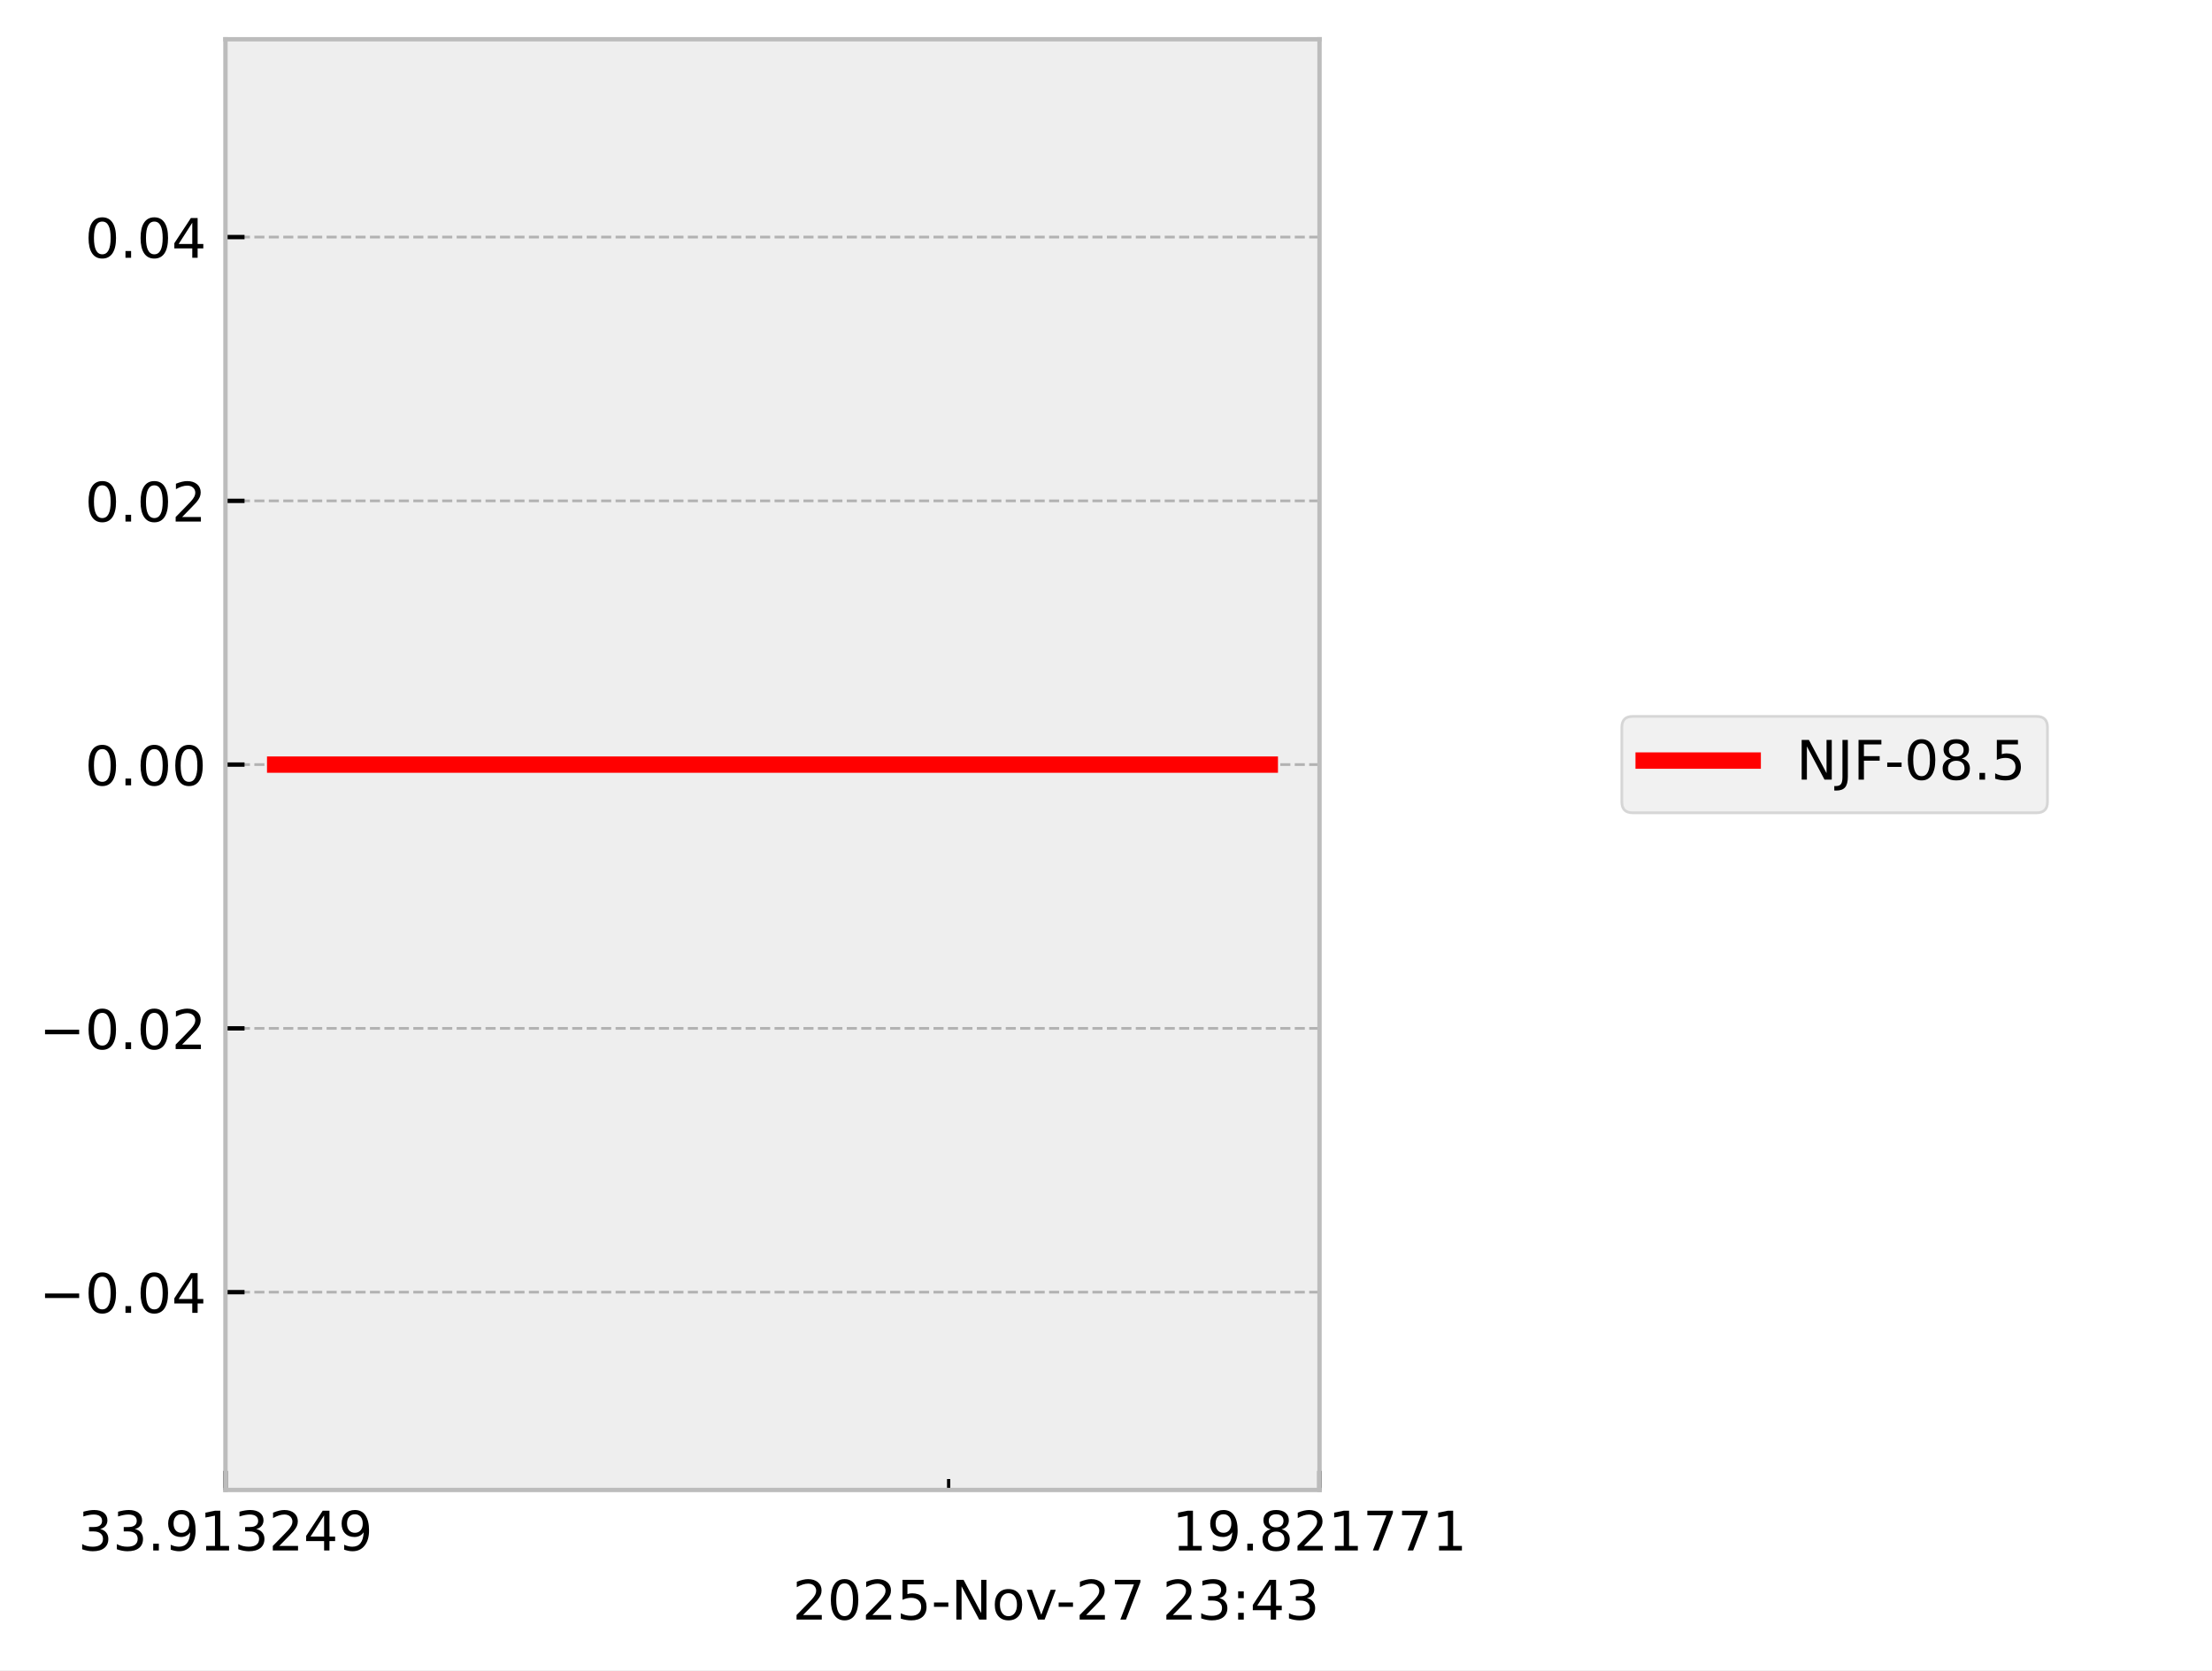
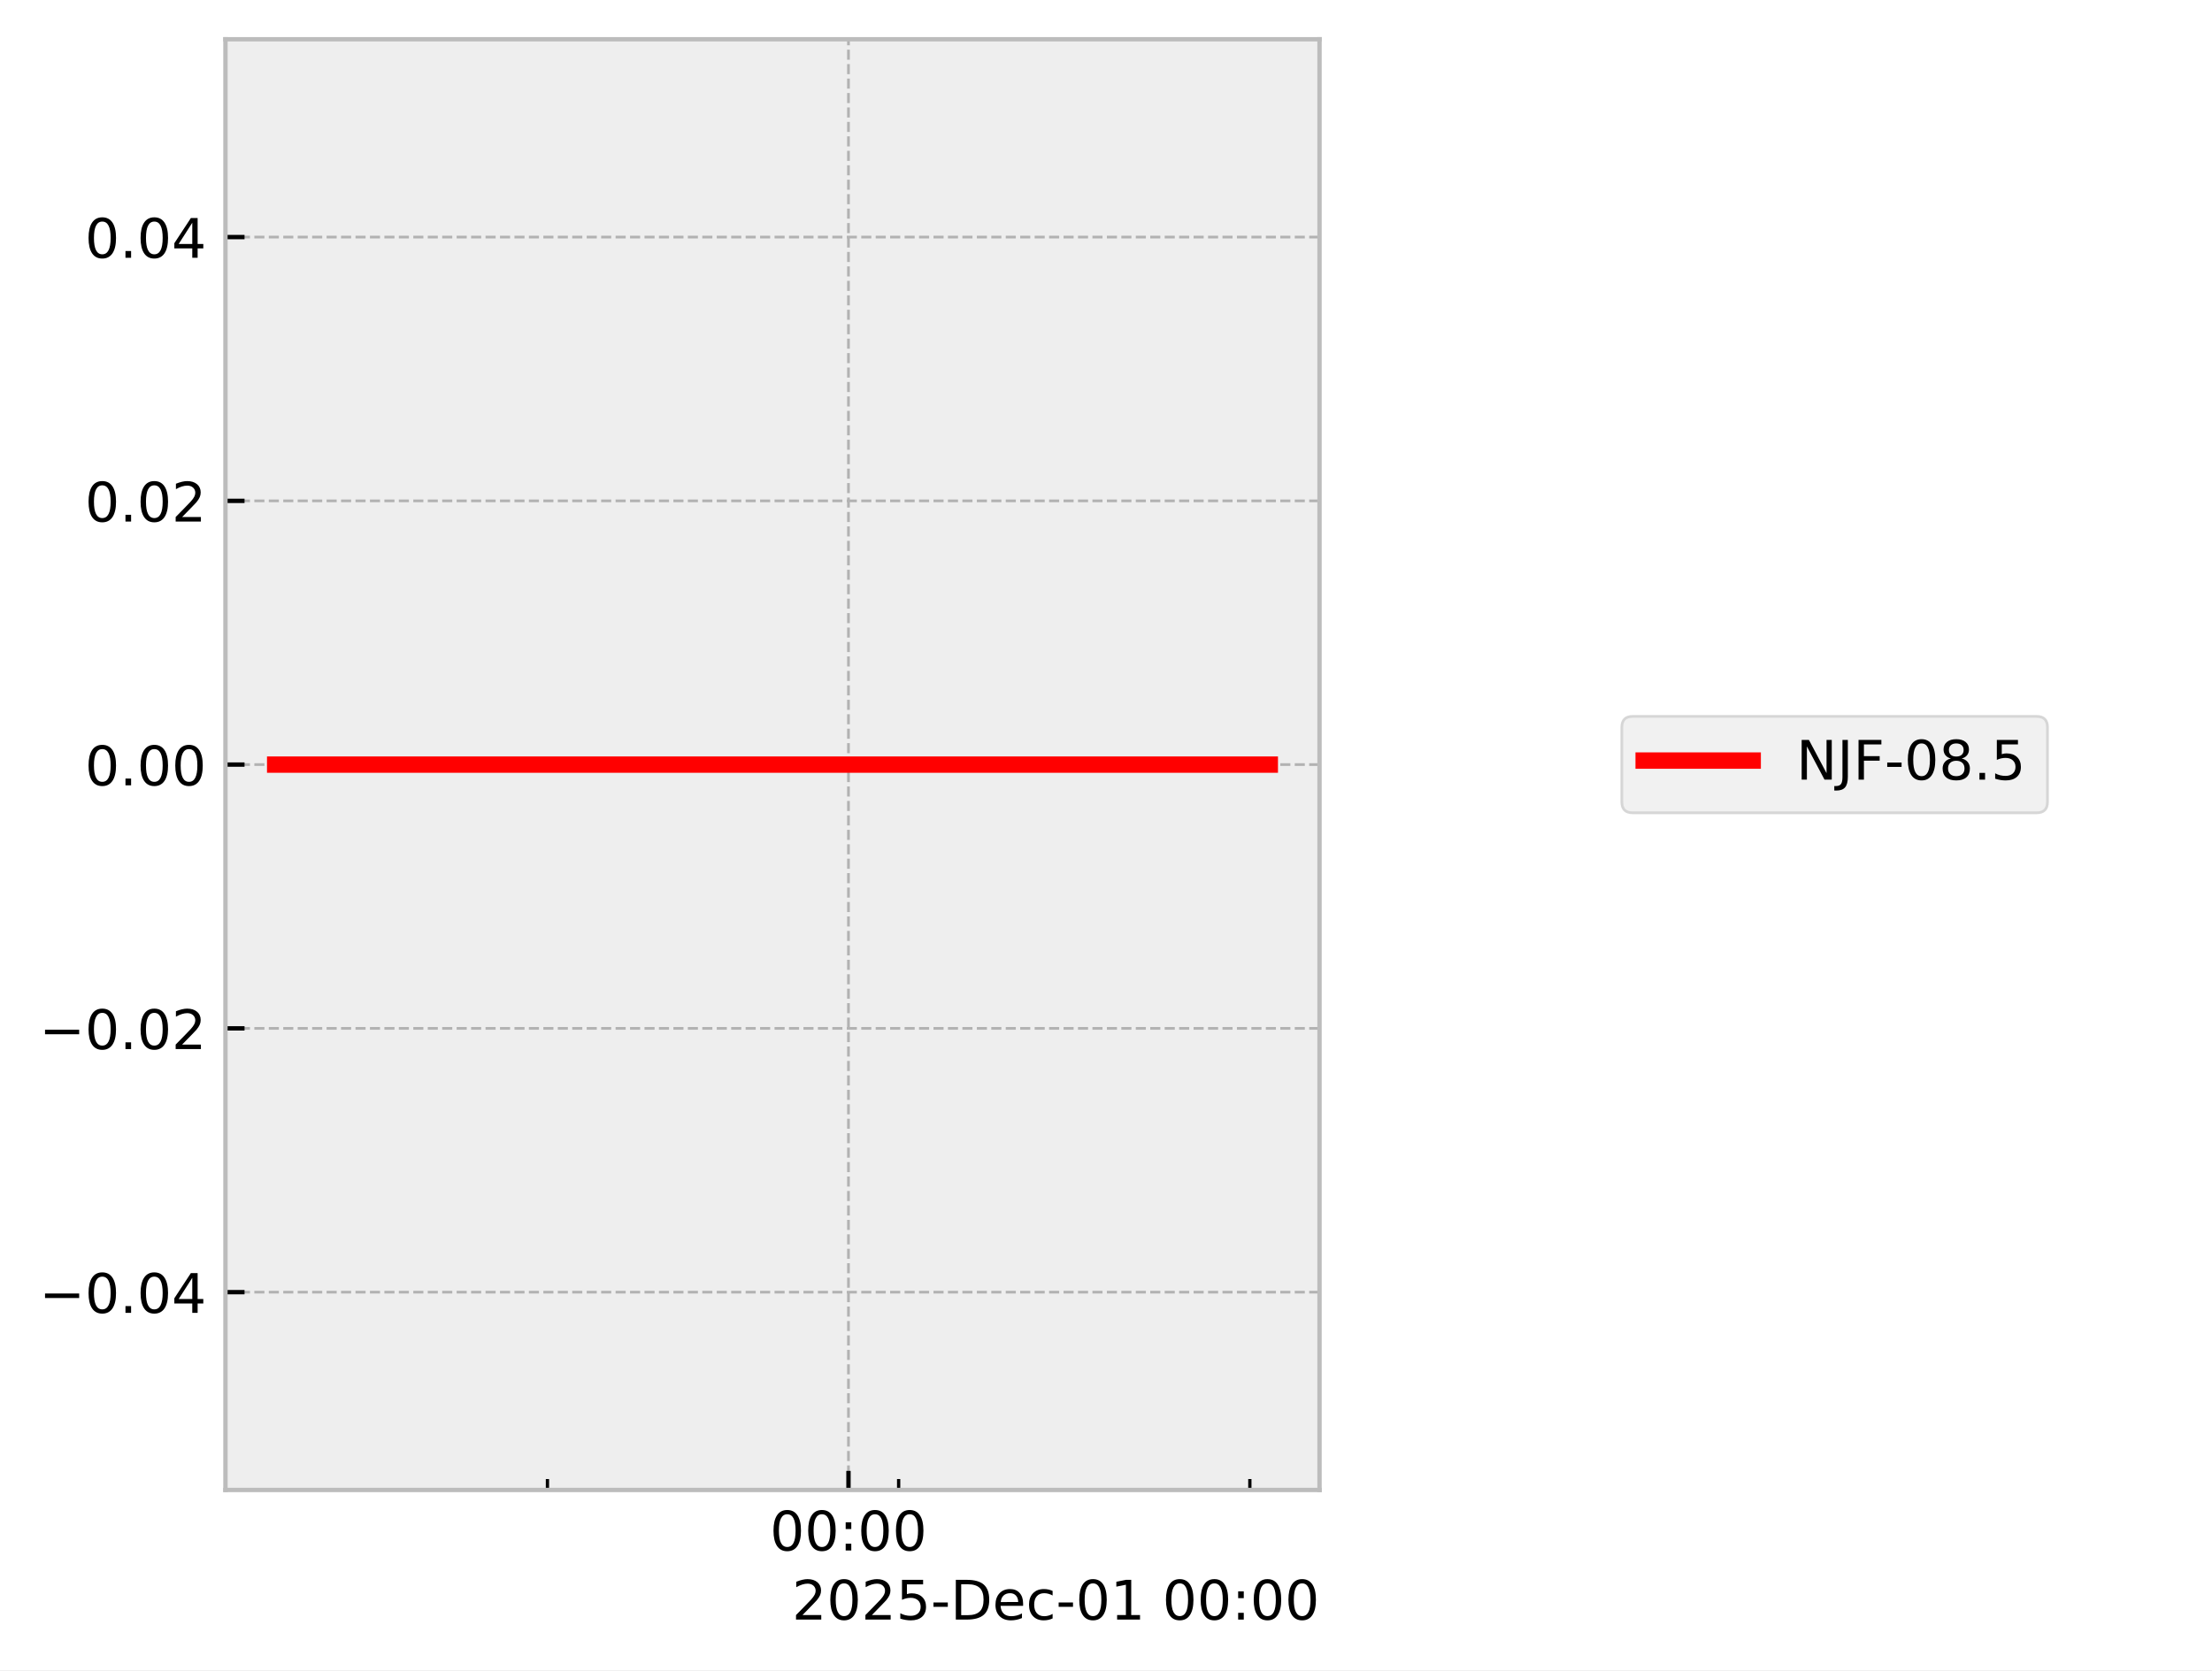
<svg xmlns="http://www.w3.org/2000/svg" xmlns:xlink="http://www.w3.org/1999/xlink" width="405.665pt" height="306.368pt" viewBox="0 0 405.665 306.368" version="1.1">
  <defs>
    <style type="text/css">*{stroke-linejoin: round; stroke-linecap: butt}</style>
  </defs>
  <g id="figure_1">
    <g id="patch_1">
      <path d="M 0 306.368  L 405.665 306.368  L 405.665 0  L 0 0  z " style="fill: #ffffff" />
    </g>
    <g id="axes_1">
      <g id="patch_2">
        <path d="M 41.345 273.312  L 241.991 273.312  L 241.991 7.2  L 41.345 7.2  z " style="fill: #eeeeee" />
      </g>
      <g id="matplotlib.axis_1">
        <g id="xtick_1">
          <g id="line2d_1">
-             <path d="M 41.345 273.312  L 41.345 7.2  " clip-path="url(#p653319dcf5)" style="fill: none; stroke-dasharray: 1.85,0.8; stroke-dashoffset: 0; stroke: #b2b2b2; stroke-width: 0.5" />
+             <path d="M 155.604 273.312  L 155.604 7.2  " clip-path="url(#pfce88c3498)" style="fill: none; stroke-dasharray: 1.85,0.8; stroke-dashoffset: 0; stroke: #b2b2b2; stroke-width: 0.5" />
          </g>
          <g id="line2d_2">
            <defs>
-               <path id="m0ac3809318" d="M 0 0  L 0 -3.5  " style="stroke: #000000; stroke-width: 0.8" />
-             </defs>
-             <g>
-               <use xlink:href="#m0ac3809318" x="41.345" y="273.312" style="stroke: #000000; stroke-width: 0.8" />
+               <path id="md0aee4a1e4" d="M 0 0  L 0 -3.5  " style="stroke: #000000; stroke-width: 0.8" />
+             </defs>
+             <g>
+               <use xlink:href="#md0aee4a1e4" x="155.604" y="273.312" style="stroke: #000000; stroke-width: 0.8" />
            </g>
          </g>
          <g id="text_1">
-             <g transform="translate(14.30625 284.4104) scale(0.1 -0.1)">
+             <g transform="translate(141.1946 284.4104) scale(0.1 -0.1)">
              <defs>
-                 <path id="DejaVuSans-33" d="M 2597 2516  Q 3050 2419 3304 2112  Q 3559 1806 3559 1356  Q 3559 666 3084 287  Q 2609 -91 1734 -91  Q 1441 -91 1130 -33  Q 819 25 488 141  L 488 750  Q 750 597 1062 519  Q 1375 441 1716 441  Q 2309 441 2620 675  Q 2931 909 2931 1356  Q 2931 1769 2642 2001  Q 2353 2234 1838 2234  L 1294 2234  L 1294 2753  L 1863 2753  Q 2328 2753 2575 2939  Q 2822 3125 2822 3475  Q 2822 3834 2567 4026  Q 2313 4219 1838 4219  Q 1578 4219 1281 4162  Q 984 4106 628 3988  L 628 4550  Q 988 4650 1302 4700  Q 1616 4750 1894 4750  Q 2613 4750 3031 4423  Q 3450 4097 3450 3541  Q 3450 3153 3228 2886  Q 3006 2619 2597 2516  z " transform="scale(0.015625)" />
-                 <path id="DejaVuSans-2e" d="M 684 794  L 1344 794  L 1344 0  L 684 0  L 684 794  z " transform="scale(0.015625)" />
-                 <path id="DejaVuSans-39" d="M 703 97  L 703 672  Q 941 559 1184 500  Q 1428 441 1663 441  Q 2288 441 2617 861  Q 2947 1281 2994 2138  Q 2813 1869 2534 1725  Q 2256 1581 1919 1581  Q 1219 1581 811 2004  Q 403 2428 403 3163  Q 403 3881 828 4315  Q 1253 4750 1959 4750  Q 2769 4750 3195 4129  Q 3622 3509 3622 2328  Q 3622 1225 3098 567  Q 2575 -91 1691 -91  Q 1453 -91 1209 -44  Q 966 3 703 97  z M 1959 2075  Q 2384 2075 2632 2365  Q 2881 2656 2881 3163  Q 2881 3666 2632 3958  Q 2384 4250 1959 4250  Q 1534 4250 1286 3958  Q 1038 3666 1038 3163  Q 1038 2656 1286 2365  Q 1534 2075 1959 2075  z " transform="scale(0.015625)" />
-                 <path id="DejaVuSans-31" d="M 794 531  L 1825 531  L 1825 4091  L 703 3866  L 703 4441  L 1819 4666  L 2450 4666  L 2450 531  L 3481 531  L 3481 0  L 794 0  L 794 531  z " transform="scale(0.015625)" />
-                 <path id="DejaVuSans-32" d="M 1228 531  L 3431 531  L 3431 0  L 469 0  L 469 531  Q 828 903 1448 1529  Q 2069 2156 2228 2338  Q 2531 2678 2651 2914  Q 2772 3150 2772 3378  Q 2772 3750 2511 3984  Q 2250 4219 1831 4219  Q 1534 4219 1204 4116  Q 875 4013 500 3803  L 500 4441  Q 881 4594 1212 4672  Q 1544 4750 1819 4750  Q 2544 4750 2975 4387  Q 3406 4025 3406 3419  Q 3406 3131 3298 2873  Q 3191 2616 2906 2266  Q 2828 2175 2409 1742  Q 1991 1309 1228 531  z " transform="scale(0.015625)" />
-                 <path id="DejaVuSans-34" d="M 2419 4116  L 825 1625  L 2419 1625  L 2419 4116  z M 2253 4666  L 3047 4666  L 3047 1625  L 3713 1625  L 3713 1100  L 3047 1100  L 3047 0  L 2419 0  L 2419 1100  L 313 1100  L 313 1709  L 2253 4666  z " transform="scale(0.015625)" />
+                 <path id="DejaVuSans-30" d="M 2034 4250  Q 1547 4250 1301 3770  Q 1056 3291 1056 2328  Q 1056 1369 1301 889  Q 1547 409 2034 409  Q 2525 409 2770 889  Q 3016 1369 3016 2328  Q 3016 3291 2770 3770  Q 2525 4250 2034 4250  z M 2034 4750  Q 2819 4750 3233 4129  Q 3647 3509 3647 2328  Q 3647 1150 3233 529  Q 2819 -91 2034 -91  Q 1250 -91 836 529  Q 422 1150 422 2328  Q 422 3509 836 4129  Q 1250 4750 2034 4750  z " transform="scale(0.015625)" />
+                 <path id="DejaVuSans-3a" d="M 750 794  L 1409 794  L 1409 0  L 750 0  L 750 794  z M 750 3309  L 1409 3309  L 1409 2516  L 750 2516  L 750 3309  z " transform="scale(0.015625)" />
              </defs>
-               <use xlink:href="#DejaVuSans-33" />
-               <use xlink:href="#DejaVuSans-33" transform="translate(63.62305 0)" />
-               <use xlink:href="#DejaVuSans-2e" transform="translate(127.2461 0)" />
-               <use xlink:href="#DejaVuSans-39" transform="translate(159.0332 0)" />
-               <use xlink:href="#DejaVuSans-31" transform="translate(222.6562 0)" />
-               <use xlink:href="#DejaVuSans-33" transform="translate(286.2793 0)" />
-               <use xlink:href="#DejaVuSans-32" transform="translate(349.9023 0)" />
-               <use xlink:href="#DejaVuSans-34" transform="translate(413.5254 0)" />
-               <use xlink:href="#DejaVuSans-39" transform="translate(477.1484 0)" />
+               <use xlink:href="#DejaVuSans-30" />
+               <use xlink:href="#DejaVuSans-30" transform="translate(63.62305 0)" />
+               <use xlink:href="#DejaVuSans-3a" transform="translate(127.2461 0)" />
+               <use xlink:href="#DejaVuSans-30" transform="translate(160.9375 0)" />
+               <use xlink:href="#DejaVuSans-30" transform="translate(224.5605 0)" />
            </g>
          </g>
        </g>
        <g id="xtick_2">
          <g id="line2d_3">
-             <path d="M 241.991 273.312  L 241.991 7.2  " clip-path="url(#p653319dcf5)" style="fill: none; stroke-dasharray: 1.85,0.8; stroke-dashoffset: 0; stroke: #b2b2b2; stroke-width: 0.5" />
-           </g>
+             <defs>
+               <path id="m6467caaefe" d="M 0 0  L 0 -2  " style="stroke: #000000; stroke-width: 0.6" />
+             </defs>
+             <g>
+               <use xlink:href="#m6467caaefe" x="100.397" y="273.312" style="stroke: #000000; stroke-width: 0.6" />
+             </g>
+           </g>
+         </g>
+         <g id="xtick_3">
          <g id="line2d_4">
            <g>
-               <use xlink:href="#m0ac3809318" x="241.991" y="273.312" style="stroke: #000000; stroke-width: 0.8" />
-             </g>
-           </g>
-           <g id="text_2">
-             <g transform="translate(214.9522 284.4104) scale(0.1 -0.1)">
-               <defs>
-                 <path id="DejaVuSans-38" d="M 2034 2216  Q 1584 2216 1326 1975  Q 1069 1734 1069 1313  Q 1069 891 1326 650  Q 1584 409 2034 409  Q 2484 409 2743 651  Q 3003 894 3003 1313  Q 3003 1734 2745 1975  Q 2488 2216 2034 2216  z M 1403 2484  Q 997 2584 770 2862  Q 544 3141 544 3541  Q 544 4100 942 4425  Q 1341 4750 2034 4750  Q 2731 4750 3128 4425  Q 3525 4100 3525 3541  Q 3525 3141 3298 2862  Q 3072 2584 2669 2484  Q 3125 2378 3379 2068  Q 3634 1759 3634 1313  Q 3634 634 3220 271  Q 2806 -91 2034 -91  Q 1263 -91 848 271  Q 434 634 434 1313  Q 434 1759 690 2068  Q 947 2378 1403 2484  z M 1172 3481  Q 1172 3119 1398 2916  Q 1625 2713 2034 2713  Q 2441 2713 2670 2916  Q 2900 3119 2900 3481  Q 2900 3844 2670 4047  Q 2441 4250 2034 4250  Q 1625 4250 1398 4047  Q 1172 3844 1172 3481  z " transform="scale(0.015625)" />
-                 <path id="DejaVuSans-37" d="M 525 4666  L 3525 4666  L 3525 4397  L 1831 0  L 1172 0  L 2766 4134  L 525 4134  L 525 4666  z " transform="scale(0.015625)" />
-               </defs>
-               <use xlink:href="#DejaVuSans-31" />
-               <use xlink:href="#DejaVuSans-39" transform="translate(63.62305 0)" />
-               <use xlink:href="#DejaVuSans-2e" transform="translate(127.2461 0)" />
-               <use xlink:href="#DejaVuSans-38" transform="translate(159.0332 0)" />
-               <use xlink:href="#DejaVuSans-32" transform="translate(222.6562 0)" />
-               <use xlink:href="#DejaVuSans-31" transform="translate(286.2793 0)" />
-               <use xlink:href="#DejaVuSans-37" transform="translate(349.9023 0)" />
-               <use xlink:href="#DejaVuSans-37" transform="translate(413.5254 0)" />
-               <use xlink:href="#DejaVuSans-31" transform="translate(477.1484 0)" />
-             </g>
-           </g>
-         </g>
-         <g id="xtick_3">
+               <use xlink:href="#m6467caaefe" x="164.805" y="273.312" style="stroke: #000000; stroke-width: 0.6" />
+             </g>
+           </g>
+         </g>
+         <g id="xtick_4">
          <g id="line2d_5">
-             <defs>
-               <path id="m87bfd287e1" d="M 0 0  L 0 -2  " style="stroke: #000000; stroke-width: 0.6" />
-             </defs>
-             <g>
-               <use xlink:href="#m87bfd287e1" x="173.975" y="273.312" style="stroke: #000000; stroke-width: 0.6" />
-             </g>
-           </g>
-         </g>
-         <g id="text_3">
-           <g transform="translate(145.3475 297.0886) scale(0.1 -0.1)">
-             <defs>
-               <path id="DejaVuSans-30" d="M 2034 4250  Q 1547 4250 1301 3770  Q 1056 3291 1056 2328  Q 1056 1369 1301 889  Q 1547 409 2034 409  Q 2525 409 2770 889  Q 3016 1369 3016 2328  Q 3016 3291 2770 3770  Q 2525 4250 2034 4250  z M 2034 4750  Q 2819 4750 3233 4129  Q 3647 3509 3647 2328  Q 3647 1150 3233 529  Q 2819 -91 2034 -91  Q 1250 -91 836 529  Q 422 1150 422 2328  Q 422 3509 836 4129  Q 1250 4750 2034 4750  z " transform="scale(0.015625)" />
+             <g>
+               <use xlink:href="#m6467caaefe" x="229.213" y="273.312" style="stroke: #000000; stroke-width: 0.6" />
+             </g>
+           </g>
+         </g>
+         <g id="text_2">
+           <g transform="translate(145.2522 297.0886) scale(0.1 -0.1)">
+             <defs>
+               <path id="DejaVuSans-32" d="M 1228 531  L 3431 531  L 3431 0  L 469 0  L 469 531  Q 828 903 1448 1529  Q 2069 2156 2228 2338  Q 2531 2678 2651 2914  Q 2772 3150 2772 3378  Q 2772 3750 2511 3984  Q 2250 4219 1831 4219  Q 1534 4219 1204 4116  Q 875 4013 500 3803  L 500 4441  Q 881 4594 1212 4672  Q 1544 4750 1819 4750  Q 2544 4750 2975 4387  Q 3406 4025 3406 3419  Q 3406 3131 3298 2873  Q 3191 2616 2906 2266  Q 2828 2175 2409 1742  Q 1991 1309 1228 531  z " transform="scale(0.015625)" />
              <path id="DejaVuSans-35" d="M 691 4666  L 3169 4666  L 3169 4134  L 1269 4134  L 1269 2991  Q 1406 3038 1543 3061  Q 1681 3084 1819 3084  Q 2600 3084 3056 2656  Q 3513 2228 3513 1497  Q 3513 744 3044 326  Q 2575 -91 1722 -91  Q 1428 -91 1123 -41  Q 819 9 494 109  L 494 744  Q 775 591 1075 516  Q 1375 441 1709 441  Q 2250 441 2565 725  Q 2881 1009 2881 1497  Q 2881 1984 2565 2268  Q 2250 2553 1709 2553  Q 1456 2553 1204 2497  Q 953 2441 691 2322  L 691 4666  z " transform="scale(0.015625)" />
              <path id="DejaVuSans-2d" d="M 313 2009  L 1997 2009  L 1997 1497  L 313 1497  L 313 2009  z " transform="scale(0.015625)" />
-               <path id="DejaVuSans-4e" d="M 628 4666  L 1478 4666  L 3547 763  L 3547 4666  L 4159 4666  L 4159 0  L 3309 0  L 1241 3903  L 1241 0  L 628 0  L 628 4666  z " transform="scale(0.015625)" />
-               <path id="DejaVuSans-6f" d="M 1959 3097  Q 1497 3097 1228 2736  Q 959 2375 959 1747  Q 959 1119 1226 758  Q 1494 397 1959 397  Q 2419 397 2687 759  Q 2956 1122 2956 1747  Q 2956 2369 2687 2733  Q 2419 3097 1959 3097  z M 1959 3584  Q 2709 3584 3137 3096  Q 3566 2609 3566 1747  Q 3566 888 3137 398  Q 2709 -91 1959 -91  Q 1206 -91 779 398  Q 353 888 353 1747  Q 353 2609 779 3096  Q 1206 3584 1959 3584  z " transform="scale(0.015625)" />
-               <path id="DejaVuSans-76" d="M 191 3500  L 800 3500  L 1894 563  L 2988 3500  L 3597 3500  L 2284 0  L 1503 0  L 191 3500  z " transform="scale(0.015625)" />
+               <path id="DejaVuSans-44" d="M 1259 4147  L 1259 519  L 2022 519  Q 2988 519 3436 956  Q 3884 1394 3884 2338  Q 3884 3275 3436 3711  Q 2988 4147 2022 4147  L 1259 4147  z M 628 4666  L 1925 4666  Q 3281 4666 3915 4102  Q 4550 3538 4550 2338  Q 4550 1131 3912 565  Q 3275 0 1925 0  L 628 0  L 628 4666  z " transform="scale(0.015625)" />
+               <path id="DejaVuSans-65" d="M 3597 1894  L 3597 1613  L 953 1613  Q 991 1019 1311 708  Q 1631 397 2203 397  Q 2534 397 2845 478  Q 3156 559 3463 722  L 3463 178  Q 3153 47 2828 -22  Q 2503 -91 2169 -91  Q 1331 -91 842 396  Q 353 884 353 1716  Q 353 2575 817 3079  Q 1281 3584 2069 3584  Q 2775 3584 3186 3129  Q 3597 2675 3597 1894  z M 3022 2063  Q 3016 2534 2758 2815  Q 2500 3097 2075 3097  Q 1594 3097 1305 2825  Q 1016 2553 972 2059  L 3022 2063  z " transform="scale(0.015625)" />
+               <path id="DejaVuSans-63" d="M 3122 3366  L 3122 2828  Q 2878 2963 2633 3030  Q 2388 3097 2138 3097  Q 1578 3097 1268 2742  Q 959 2388 959 1747  Q 959 1106 1268 751  Q 1578 397 2138 397  Q 2388 397 2633 464  Q 2878 531 3122 666  L 3122 134  Q 2881 22 2623 -34  Q 2366 -91 2075 -91  Q 1284 -91 818 406  Q 353 903 353 1747  Q 353 2603 823 3093  Q 1294 3584 2113 3584  Q 2378 3584 2631 3529  Q 2884 3475 3122 3366  z " transform="scale(0.015625)" />
+               <path id="DejaVuSans-31" d="M 794 531  L 1825 531  L 1825 4091  L 703 3866  L 703 4441  L 1819 4666  L 2450 4666  L 2450 531  L 3481 531  L 3481 0  L 794 0  L 794 531  z " transform="scale(0.015625)" />
              <path id="DejaVuSans-20" transform="scale(0.015625)" />
-               <path id="DejaVuSans-3a" d="M 750 794  L 1409 794  L 1409 0  L 750 0  L 750 794  z M 750 3309  L 1409 3309  L 1409 2516  L 750 2516  L 750 3309  z " transform="scale(0.015625)" />
            </defs>
            <use xlink:href="#DejaVuSans-32" />
            <use xlink:href="#DejaVuSans-30" transform="translate(63.62305 0)" />
            <use xlink:href="#DejaVuSans-32" transform="translate(127.2461 0)" />
            <use xlink:href="#DejaVuSans-35" transform="translate(190.8691 0)" />
            <use xlink:href="#DejaVuSans-2d" transform="translate(254.4922 0)" />
-             <use xlink:href="#DejaVuSans-4e" transform="translate(290.5762 0)" />
-             <use xlink:href="#DejaVuSans-6f" transform="translate(365.3809 0)" />
-             <use xlink:href="#DejaVuSans-76" transform="translate(426.5625 0)" />
-             <use xlink:href="#DejaVuSans-2d" transform="translate(483.1172 0)" />
-             <use xlink:href="#DejaVuSans-32" transform="translate(519.2012 0)" />
-             <use xlink:href="#DejaVuSans-37" transform="translate(582.8242 0)" />
-             <use xlink:href="#DejaVuSans-20" transform="translate(646.4473 0)" />
-             <use xlink:href="#DejaVuSans-32" transform="translate(678.2344 0)" />
-             <use xlink:href="#DejaVuSans-33" transform="translate(741.8574 0)" />
-             <use xlink:href="#DejaVuSans-3a" transform="translate(805.4805 0)" />
-             <use xlink:href="#DejaVuSans-34" transform="translate(839.1719 0)" />
-             <use xlink:href="#DejaVuSans-33" transform="translate(902.7949 0)" />
+             <use xlink:href="#DejaVuSans-44" transform="translate(290.5762 0)" />
+             <use xlink:href="#DejaVuSans-65" transform="translate(367.5781 0)" />
+             <use xlink:href="#DejaVuSans-63" transform="translate(429.1016 0)" />
+             <use xlink:href="#DejaVuSans-2d" transform="translate(484.082 0)" />
+             <use xlink:href="#DejaVuSans-30" transform="translate(520.166 0)" />
+             <use xlink:href="#DejaVuSans-31" transform="translate(583.7891 0)" />
+             <use xlink:href="#DejaVuSans-20" transform="translate(647.4121 0)" />
+             <use xlink:href="#DejaVuSans-30" transform="translate(679.1992 0)" />
+             <use xlink:href="#DejaVuSans-30" transform="translate(742.8223 0)" />
+             <use xlink:href="#DejaVuSans-3a" transform="translate(806.4453 0)" />
+             <use xlink:href="#DejaVuSans-30" transform="translate(840.1367 0)" />
+             <use xlink:href="#DejaVuSans-30" transform="translate(903.7598 0)" />
          </g>
        </g>
      </g>
      <g id="matplotlib.axis_2">
        <g id="ytick_1">
          <g id="line2d_6">
-             <path d="M 41.345 237.024  L 241.991 237.024  " clip-path="url(#p653319dcf5)" style="fill: none; stroke-dasharray: 1.85,0.8; stroke-dashoffset: 0; stroke: #b2b2b2; stroke-width: 0.5" />
+             <path d="M 41.345 237.024  L 241.991 237.024  " clip-path="url(#pfce88c3498)" style="fill: none; stroke-dasharray: 1.85,0.8; stroke-dashoffset: 0; stroke: #b2b2b2; stroke-width: 0.5" />
          </g>
          <g id="line2d_7">
            <defs>
-               <path id="m54735373af" d="M 0 0  L 3.5 0  " style="stroke: #000000; stroke-width: 0.8" />
-             </defs>
-             <g>
-               <use xlink:href="#m54735373af" x="41.345" y="237.024" style="stroke: #000000; stroke-width: 0.8" />
-             </g>
-           </g>
-           <g id="text_4">
+               <path id="m4487028ed0" d="M 0 0  L 3.5 0  " style="stroke: #000000; stroke-width: 0.8" />
+             </defs>
+             <g>
+               <use xlink:href="#m4487028ed0" x="41.345" y="237.024" style="stroke: #000000; stroke-width: 0.8" />
+             </g>
+           </g>
+           <g id="text_3">
            <g transform="translate(7.2 240.8232) scale(0.1 -0.1)">
              <defs>
                <path id="DejaVuSans-2212" d="M 678 2272  L 4684 2272  L 4684 1741  L 678 1741  L 678 2272  z " transform="scale(0.015625)" />
+                 <path id="DejaVuSans-2e" d="M 684 794  L 1344 794  L 1344 0  L 684 0  L 684 794  z " transform="scale(0.015625)" />
+                 <path id="DejaVuSans-34" d="M 2419 4116  L 825 1625  L 2419 1625  L 2419 4116  z M 2253 4666  L 3047 4666  L 3047 1625  L 3713 1625  L 3713 1100  L 3047 1100  L 3047 0  L 2419 0  L 2419 1100  L 313 1100  L 313 1709  L 2253 4666  z " transform="scale(0.015625)" />
              </defs>
              <use xlink:href="#DejaVuSans-2212" />
              <use xlink:href="#DejaVuSans-30" transform="translate(83.78906 0)" />
              <use xlink:href="#DejaVuSans-2e" transform="translate(147.4121 0)" />
              <use xlink:href="#DejaVuSans-30" transform="translate(179.1992 0)" />
              <use xlink:href="#DejaVuSans-34" transform="translate(242.8223 0)" />
            </g>
          </g>
        </g>
        <g id="ytick_2">
          <g id="line2d_8">
-             <path d="M 41.345 188.64  L 241.991 188.64  " clip-path="url(#p653319dcf5)" style="fill: none; stroke-dasharray: 1.85,0.8; stroke-dashoffset: 0; stroke: #b2b2b2; stroke-width: 0.5" />
+             <path d="M 41.345 188.64  L 241.991 188.64  " clip-path="url(#pfce88c3498)" style="fill: none; stroke-dasharray: 1.85,0.8; stroke-dashoffset: 0; stroke: #b2b2b2; stroke-width: 0.5" />
          </g>
          <g id="line2d_9">
            <g>
-               <use xlink:href="#m54735373af" x="41.345" y="188.64" style="stroke: #000000; stroke-width: 0.8" />
-             </g>
-           </g>
-           <g id="text_5">
+               <use xlink:href="#m4487028ed0" x="41.345" y="188.64" style="stroke: #000000; stroke-width: 0.8" />
+             </g>
+           </g>
+           <g id="text_4">
            <g transform="translate(7.2 192.4392) scale(0.1 -0.1)">
              <use xlink:href="#DejaVuSans-2212" />
              <use xlink:href="#DejaVuSans-30" transform="translate(83.78906 0)" />
              <use xlink:href="#DejaVuSans-2e" transform="translate(147.4121 0)" />
              <use xlink:href="#DejaVuSans-30" transform="translate(179.1992 0)" />
              <use xlink:href="#DejaVuSans-32" transform="translate(242.8223 0)" />
            </g>
          </g>
        </g>
        <g id="ytick_3">
          <g id="line2d_10">
-             <path d="M 41.345 140.256  L 241.991 140.256  " clip-path="url(#p653319dcf5)" style="fill: none; stroke-dasharray: 1.85,0.8; stroke-dashoffset: 0; stroke: #b2b2b2; stroke-width: 0.5" />
+             <path d="M 41.345 140.256  L 241.991 140.256  " clip-path="url(#pfce88c3498)" style="fill: none; stroke-dasharray: 1.85,0.8; stroke-dashoffset: 0; stroke: #b2b2b2; stroke-width: 0.5" />
          </g>
          <g id="line2d_11">
            <g>
-               <use xlink:href="#m54735373af" x="41.345" y="140.256" style="stroke: #000000; stroke-width: 0.8" />
-             </g>
-           </g>
-           <g id="text_6">
+               <use xlink:href="#m4487028ed0" x="41.345" y="140.256" style="stroke: #000000; stroke-width: 0.8" />
+             </g>
+           </g>
+           <g id="text_5">
            <g transform="translate(15.57969 144.0552) scale(0.1 -0.1)">
              <use xlink:href="#DejaVuSans-30" />
              <use xlink:href="#DejaVuSans-2e" transform="translate(63.62305 0)" />
              <use xlink:href="#DejaVuSans-30" transform="translate(95.41016 0)" />
              <use xlink:href="#DejaVuSans-30" transform="translate(159.0332 0)" />
            </g>
          </g>
        </g>
        <g id="ytick_4">
          <g id="line2d_12">
-             <path d="M 41.345 91.872  L 241.991 91.872  " clip-path="url(#p653319dcf5)" style="fill: none; stroke-dasharray: 1.85,0.8; stroke-dashoffset: 0; stroke: #b2b2b2; stroke-width: 0.5" />
+             <path d="M 41.345 91.872  L 241.991 91.872  " clip-path="url(#pfce88c3498)" style="fill: none; stroke-dasharray: 1.85,0.8; stroke-dashoffset: 0; stroke: #b2b2b2; stroke-width: 0.5" />
          </g>
          <g id="line2d_13">
            <g>
-               <use xlink:href="#m54735373af" x="41.345" y="91.872" style="stroke: #000000; stroke-width: 0.8" />
-             </g>
-           </g>
-           <g id="text_7">
+               <use xlink:href="#m4487028ed0" x="41.345" y="91.872" style="stroke: #000000; stroke-width: 0.8" />
+             </g>
+           </g>
+           <g id="text_6">
            <g transform="translate(15.57969 95.67122) scale(0.1 -0.1)">
              <use xlink:href="#DejaVuSans-30" />
              <use xlink:href="#DejaVuSans-2e" transform="translate(63.62305 0)" />
              <use xlink:href="#DejaVuSans-30" transform="translate(95.41016 0)" />
              <use xlink:href="#DejaVuSans-32" transform="translate(159.0332 0)" />
            </g>
          </g>
        </g>
        <g id="ytick_5">
          <g id="line2d_14">
-             <path d="M 41.345 43.488  L 241.991 43.488  " clip-path="url(#p653319dcf5)" style="fill: none; stroke-dasharray: 1.85,0.8; stroke-dashoffset: 0; stroke: #b2b2b2; stroke-width: 0.5" />
+             <path d="M 41.345 43.488  L 241.991 43.488  " clip-path="url(#pfce88c3498)" style="fill: none; stroke-dasharray: 1.85,0.8; stroke-dashoffset: 0; stroke: #b2b2b2; stroke-width: 0.5" />
          </g>
          <g id="line2d_15">
            <g>
-               <use xlink:href="#m54735373af" x="41.345" y="43.488" style="stroke: #000000; stroke-width: 0.8" />
-             </g>
-           </g>
-           <g id="text_8">
+               <use xlink:href="#m4487028ed0" x="41.345" y="43.488" style="stroke: #000000; stroke-width: 0.8" />
+             </g>
+           </g>
+           <g id="text_7">
            <g transform="translate(15.57969 47.28722) scale(0.1 -0.1)">
              <use xlink:href="#DejaVuSans-30" />
              <use xlink:href="#DejaVuSans-2e" transform="translate(63.62305 0)" />
              <use xlink:href="#DejaVuSans-30" transform="translate(95.41016 0)" />
              <use xlink:href="#DejaVuSans-34" transform="translate(159.0332 0)" />
            </g>
          </g>
        </g>
      </g>
      <g id="line2d_16">
-         <path d="M 50.466 140.256  L 70.54 140.256  L 159.204 140.256  L 165.468 140.256  L 187.612 140.256  L 232.025 140.256  L 232.131 140.256  L 232.768 140.256  L 232.871 140.256  " clip-path="url(#p653319dcf5)" style="fill: none; stroke: #ff0000; stroke-width: 3; stroke-linecap: square" />
+         <path d="M 50.466 140.256  L 58.581 140.256  L 94.425 140.256  L 96.958 140.256  L 105.91 140.256  L 123.865 140.256  L 123.908 140.256  L 124.165 140.256  L 232.43 140.256  L 232.871 140.256  " clip-path="url(#pfce88c3498)" style="fill: none; stroke: #ff0000; stroke-width: 3; stroke-linecap: square" />
      </g>
      <g id="patch_3">
        <path d="M 41.345 273.312  L 41.345 7.2  " style="fill: none; stroke: #bcbcbc; stroke-width: 0.8; stroke-linejoin: miter; stroke-linecap: square" />
      </g>
      <g id="patch_4">
        <path d="M 241.991 273.312  L 241.991 7.2  " style="fill: none; stroke: #bcbcbc; stroke-width: 0.8; stroke-linejoin: miter; stroke-linecap: square" />
      </g>
      <g id="patch_5">
        <path d="M 41.345 273.312  L 241.991 273.312  " style="fill: none; stroke: #bcbcbc; stroke-width: 0.8; stroke-linejoin: miter; stroke-linecap: square" />
      </g>
      <g id="patch_6">
        <path d="M 41.345 7.2  L 241.991 7.2  " style="fill: none; stroke: #bcbcbc; stroke-width: 0.8; stroke-linejoin: miter; stroke-linecap: square" />
      </g>
    </g>
    <g id="axes_2">
      <g id="legend_1">
        <g id="patch_7">
          <path d="M 299.433 149.095  L 373.489 149.095  Q 375.489 149.095 375.489 147.095  L 375.489 133.417  Q 375.489 131.417 373.489 131.417  L 299.433 131.417  Q 297.433 131.417 297.433 133.417  L 297.433 147.095  Q 297.433 149.095 299.433 149.095  z " style="fill: #eeeeee; opacity: 0.8; stroke: #cccccc; stroke-width: 0.5; stroke-linejoin: miter" />
        </g>
        <g id="line2d_17">
          <path d="M 301.433 139.515  L 311.433 139.515  L 321.433 139.515  " style="fill: none; stroke: #ff0000; stroke-width: 3; stroke-linecap: square" />
        </g>
-         <g id="text_9">
+         <g id="text_8">
          <g transform="translate(329.4329 143.0154) scale(0.1 -0.1)">
            <defs>
+               <path id="DejaVuSans-4e" d="M 628 4666  L 1478 4666  L 3547 763  L 3547 4666  L 4159 4666  L 4159 0  L 3309 0  L 1241 3903  L 1241 0  L 628 0  L 628 4666  z " transform="scale(0.015625)" />
              <path id="DejaVuSans-4a" d="M 628 4666  L 1259 4666  L 1259 325  Q 1259 -519 939 -900  Q 619 -1281 -91 -1281  L -331 -1281  L -331 -750  L -134 -750  Q 284 -750 456 -515  Q 628 -281 628 325  L 628 4666  z " transform="scale(0.015625)" />
              <path id="DejaVuSans-46" d="M 628 4666  L 3309 4666  L 3309 4134  L 1259 4134  L 1259 2759  L 3109 2759  L 3109 2228  L 1259 2228  L 1259 0  L 628 0  L 628 4666  z " transform="scale(0.015625)" />
+               <path id="DejaVuSans-38" d="M 2034 2216  Q 1584 2216 1326 1975  Q 1069 1734 1069 1313  Q 1069 891 1326 650  Q 1584 409 2034 409  Q 2484 409 2743 651  Q 3003 894 3003 1313  Q 3003 1734 2745 1975  Q 2488 2216 2034 2216  z M 1403 2484  Q 997 2584 770 2862  Q 544 3141 544 3541  Q 544 4100 942 4425  Q 1341 4750 2034 4750  Q 2731 4750 3128 4425  Q 3525 4100 3525 3541  Q 3525 3141 3298 2862  Q 3072 2584 2669 2484  Q 3125 2378 3379 2068  Q 3634 1759 3634 1313  Q 3634 634 3220 271  Q 2806 -91 2034 -91  Q 1263 -91 848 271  Q 434 634 434 1313  Q 434 1759 690 2068  Q 947 2378 1403 2484  z M 1172 3481  Q 1172 3119 1398 2916  Q 1625 2713 2034 2713  Q 2441 2713 2670 2916  Q 2900 3119 2900 3481  Q 2900 3844 2670 4047  Q 2441 4250 2034 4250  Q 1625 4250 1398 4047  Q 1172 3844 1172 3481  z " transform="scale(0.015625)" />
            </defs>
            <use xlink:href="#DejaVuSans-4e" />
            <use xlink:href="#DejaVuSans-4a" transform="translate(74.80469 0)" />
            <use xlink:href="#DejaVuSans-46" transform="translate(104.2969 0)" />
            <use xlink:href="#DejaVuSans-2d" transform="translate(161.8164 0)" />
            <use xlink:href="#DejaVuSans-30" transform="translate(197.9004 0)" />
            <use xlink:href="#DejaVuSans-38" transform="translate(261.5234 0)" />
            <use xlink:href="#DejaVuSans-2e" transform="translate(325.1465 0)" />
            <use xlink:href="#DejaVuSans-35" transform="translate(356.9336 0)" />
          </g>
        </g>
      </g>
    </g>
  </g>
  <defs>
-     <clipPath id="p653319dcf5">
+     <clipPath id="pfce88c3498">
      <rect x="41.345" y="7.2" width="200.646" height="266.112" />
    </clipPath>
  </defs>
</svg>
